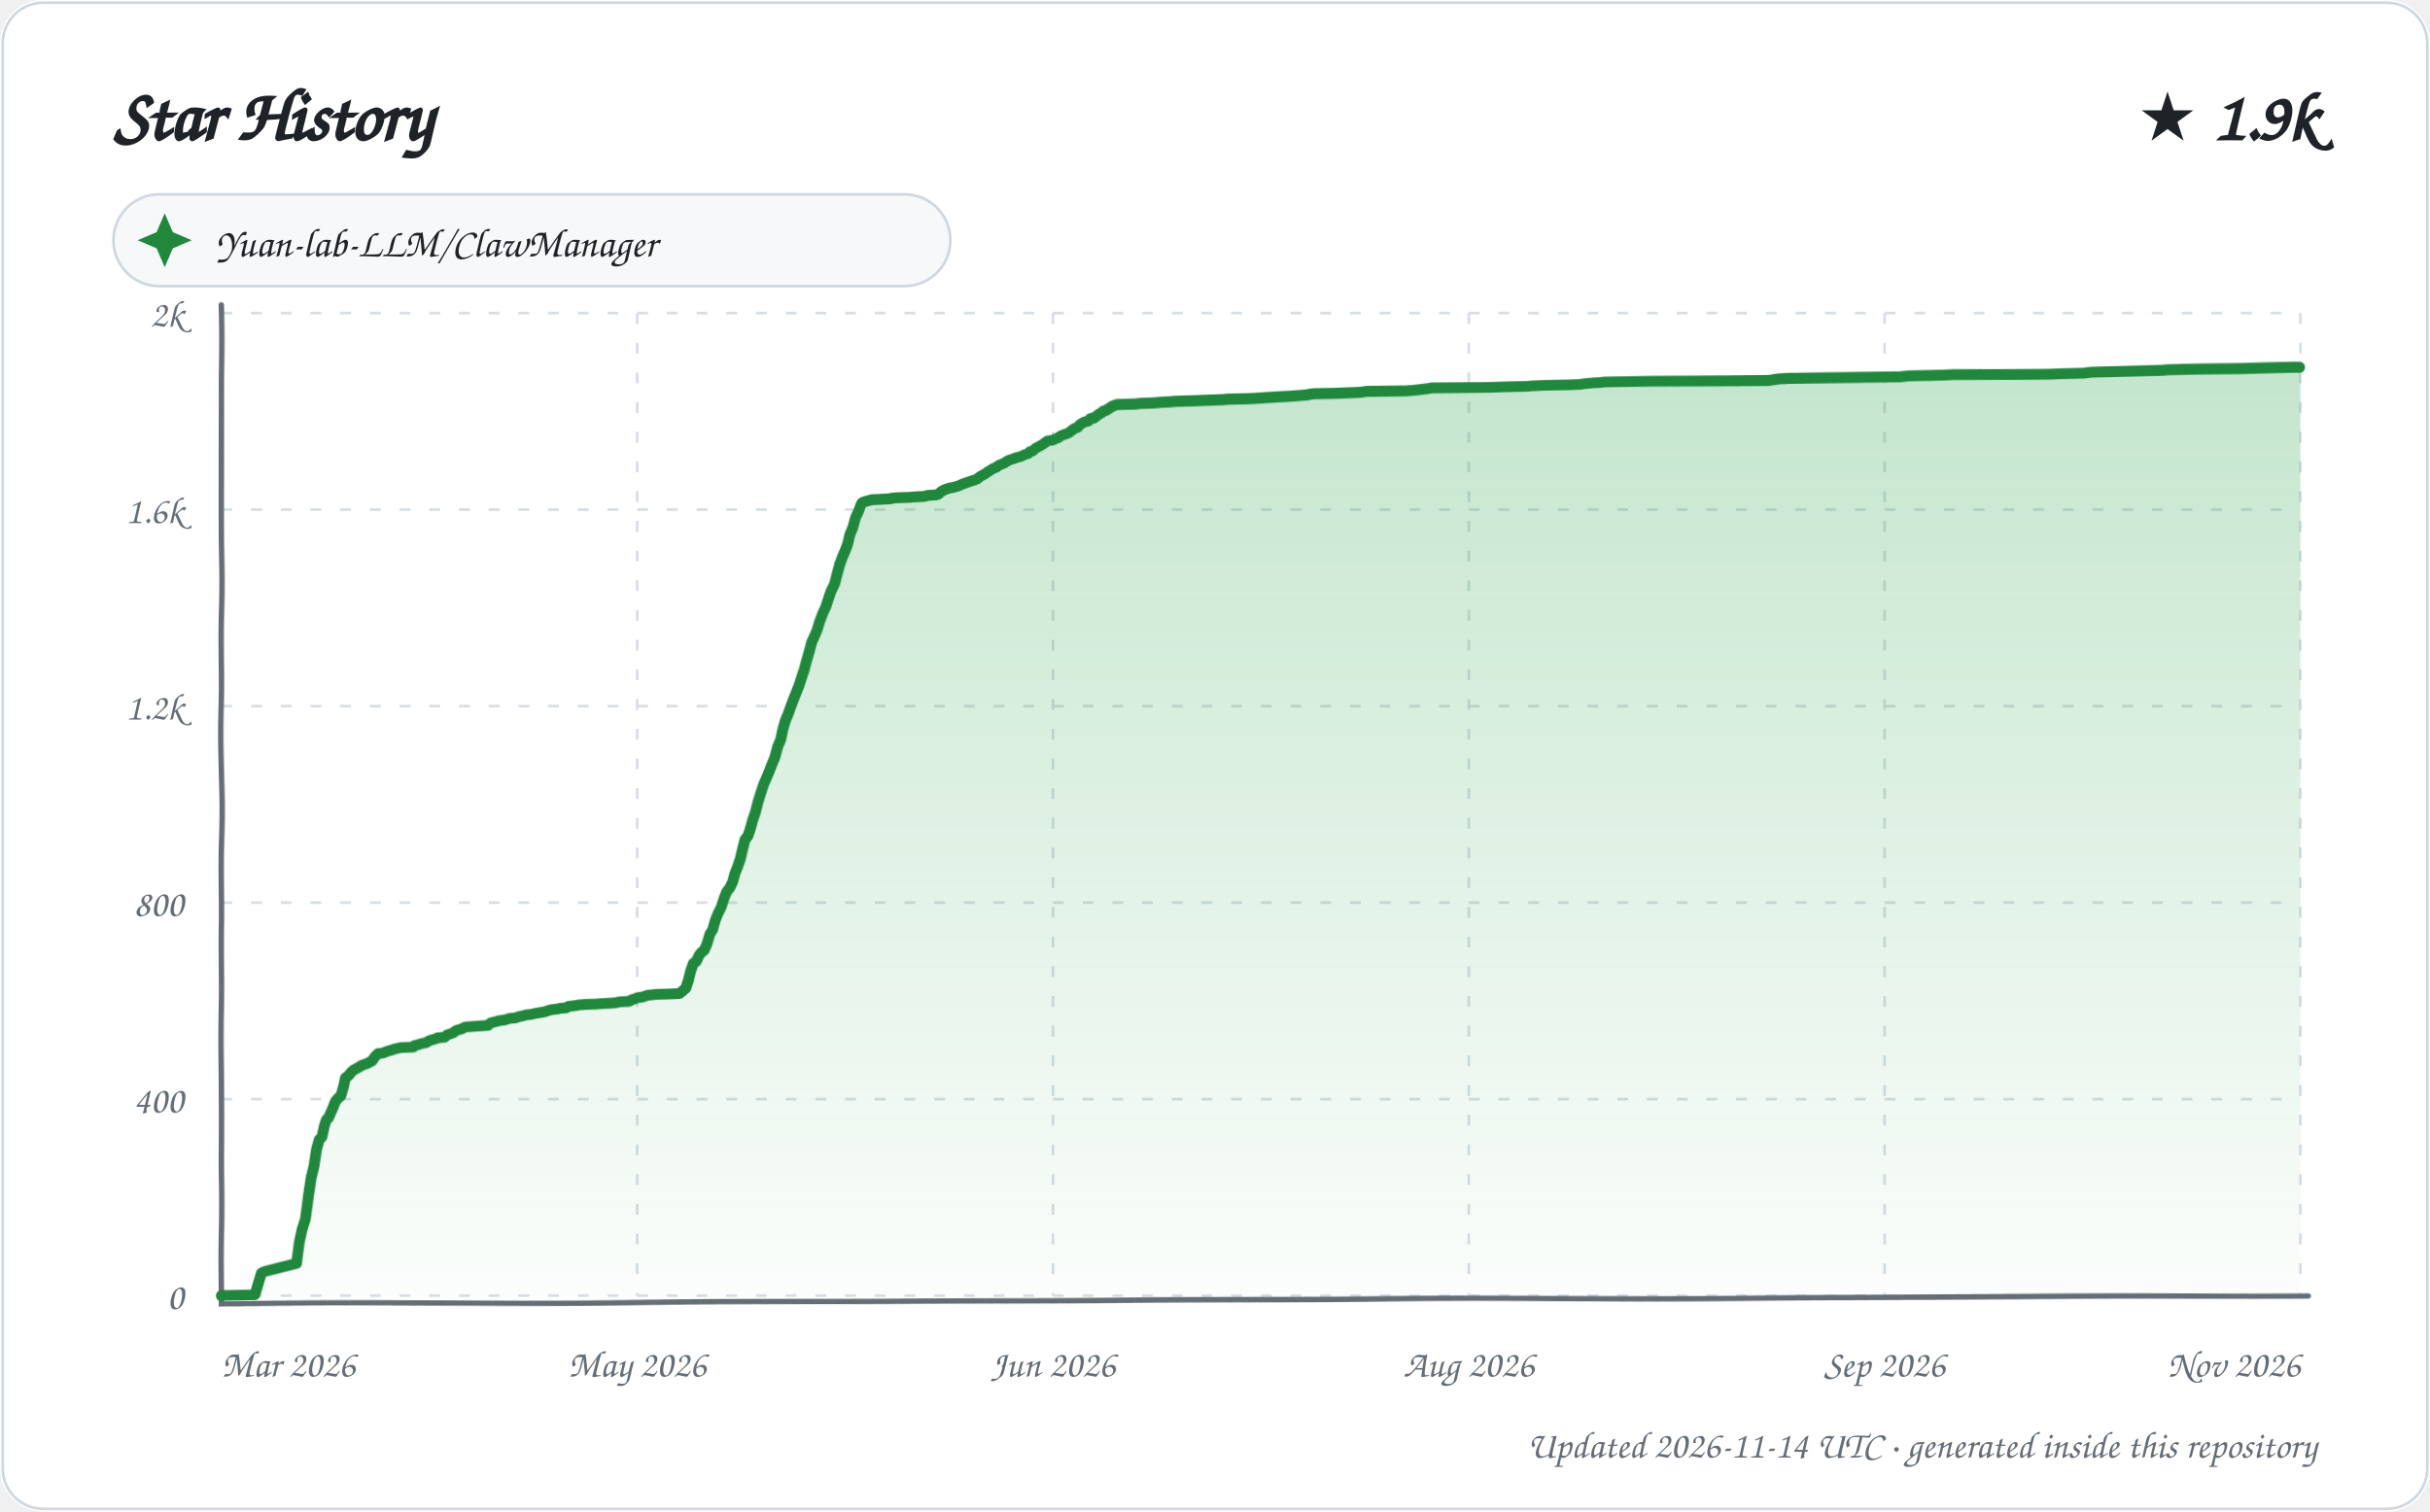
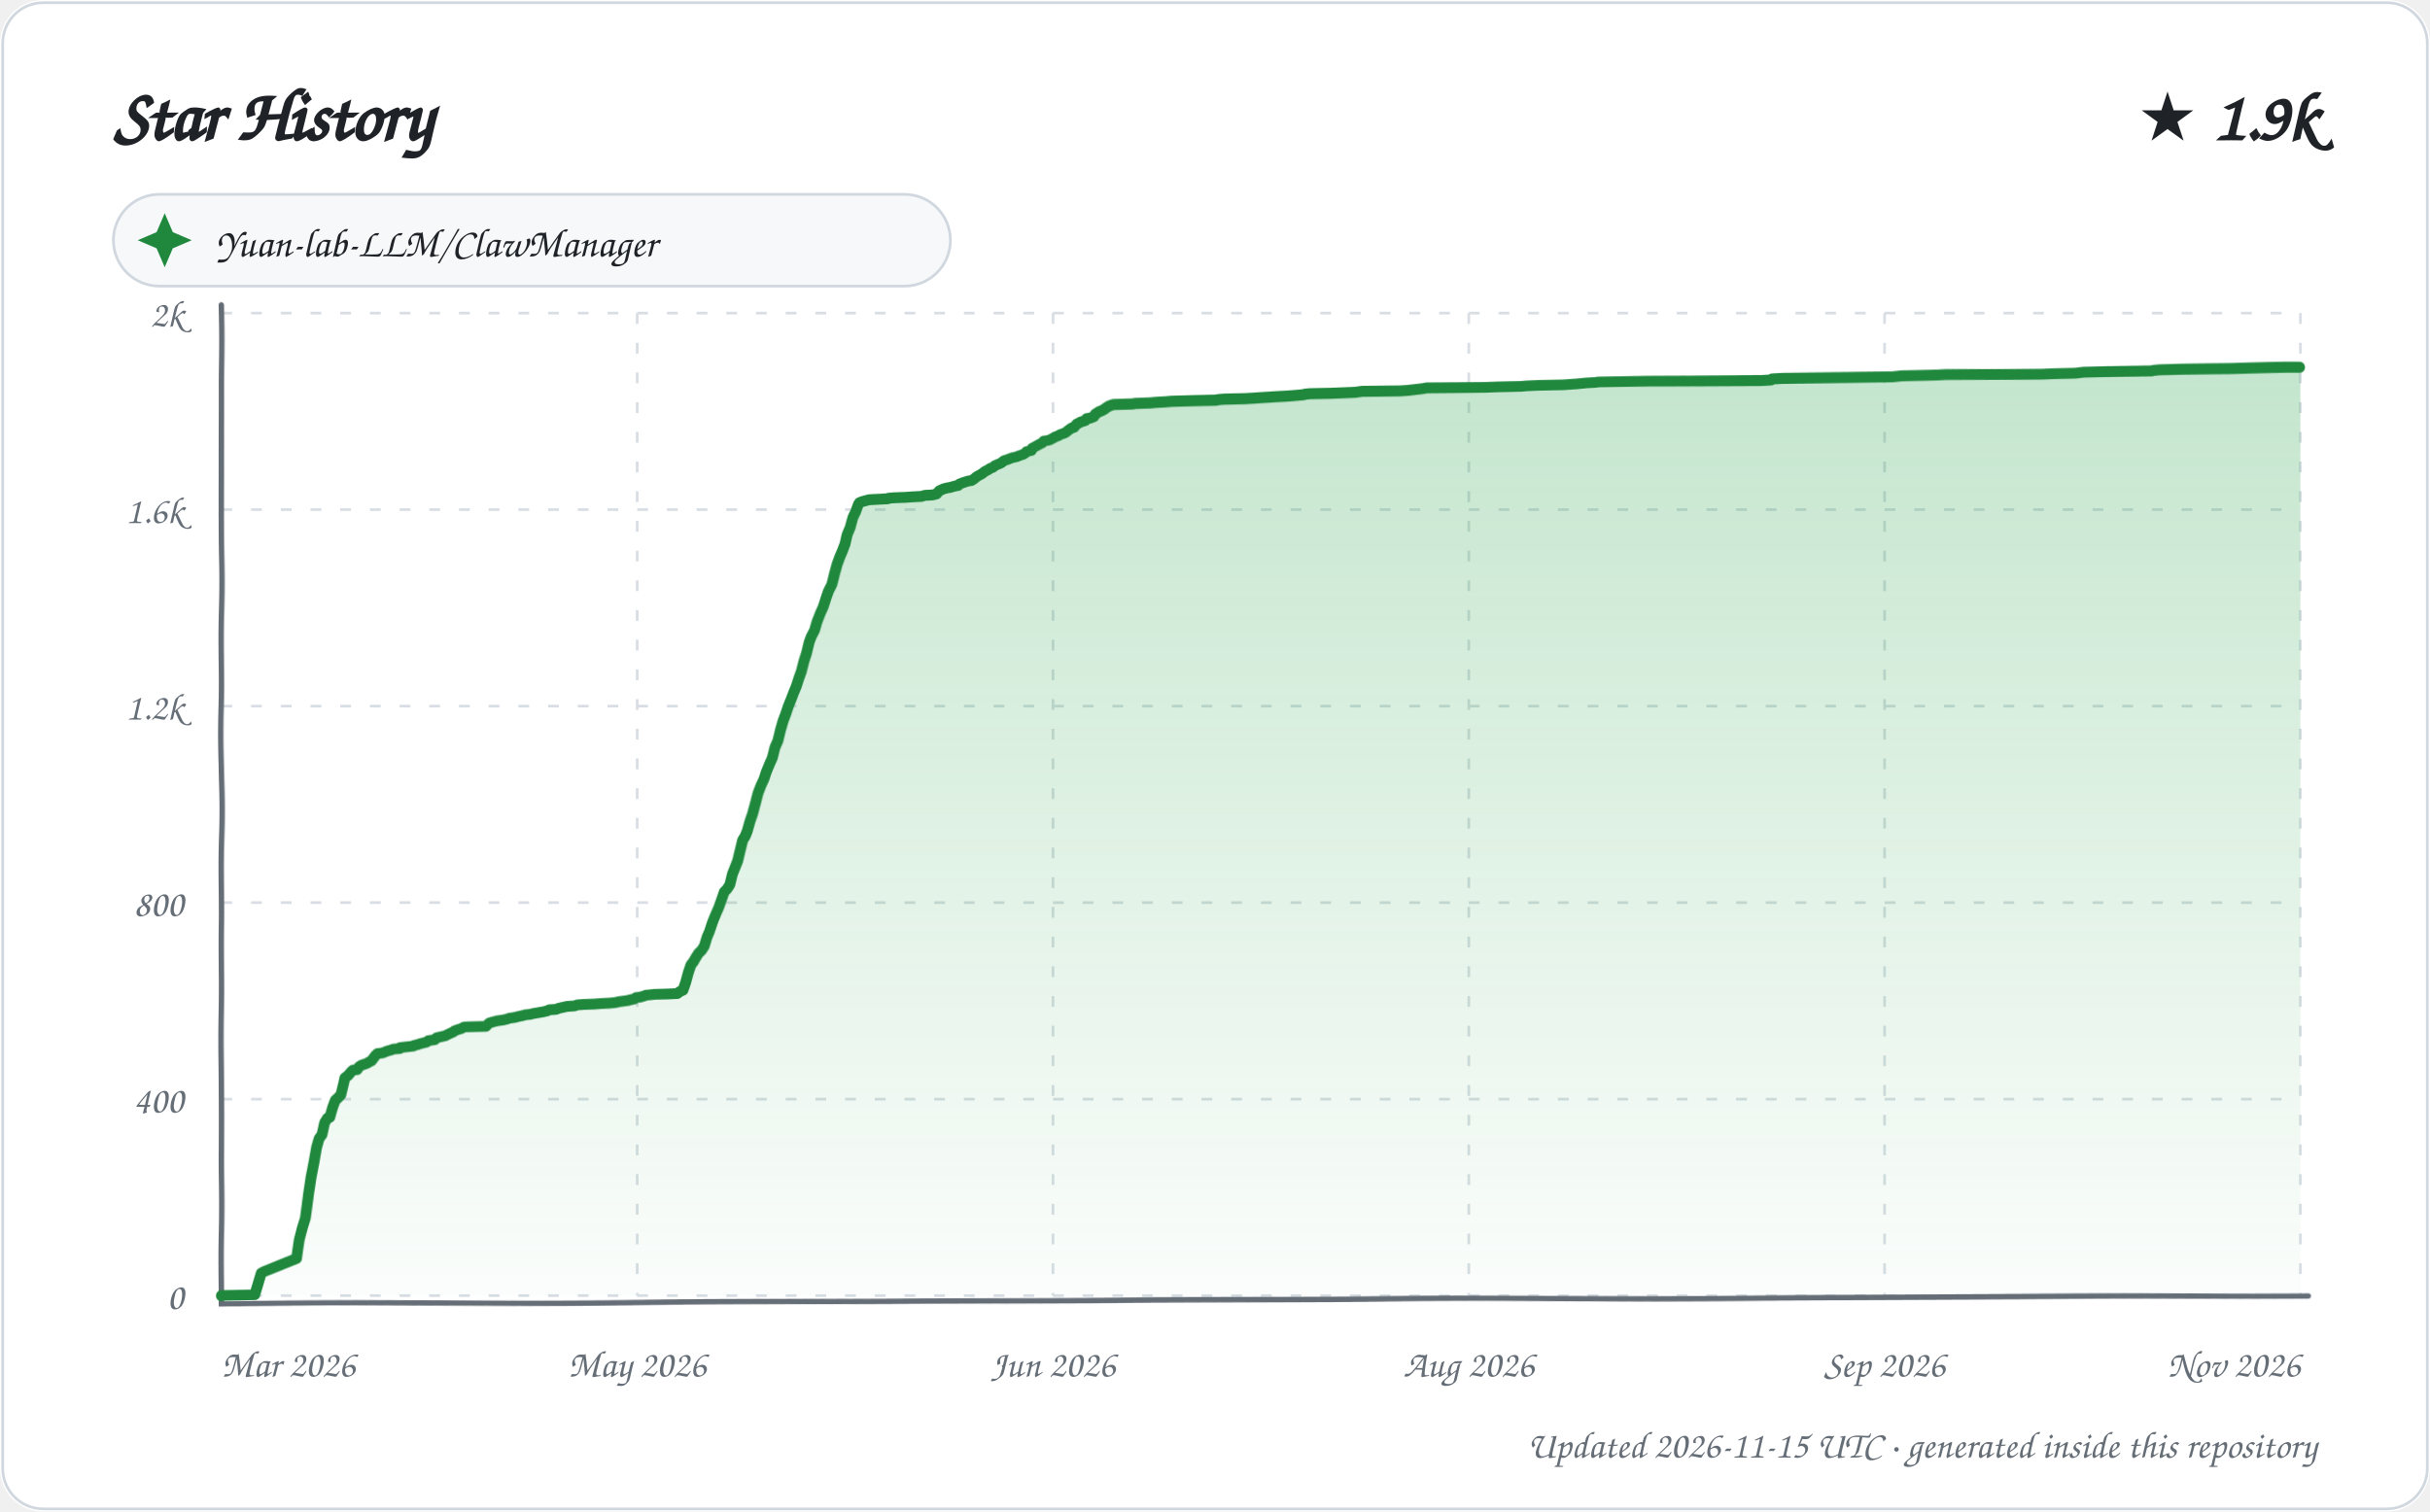
<svg xmlns="http://www.w3.org/2000/svg" width="900" height="560" viewBox="0 0 900 560" role="img" aria-labelledby="title description">
  <defs>
    <linearGradient id="area" x1="0" y1="0" x2="0" y2="1">
      <stop offset="0%" stop-color="#2da44e" stop-opacity="0.28" />
      <stop offset="100%" stop-color="#2da44e" stop-opacity="0.02" />
    </linearGradient>
    <filter id="sketch" x="-3%" y="-3%" width="106%" height="106%">
      <feTurbulence type="fractalNoise" baseFrequency="0.012 0.035" numOctaves="1" seed="23" result="noise" />
      <feDisplacementMap in="SourceGraphic" in2="noise" scale="1.35" xChannelSelector="R" yChannelSelector="G" />
    </filter>
    <style>
      text { font-family: "Comic Sans MS", "Segoe Print", "Bradley Hand", ui-rounded, cursive; fill: #1f2328; }
      .tick { font-size: 14px; fill: #656d76; }
      .empty { font-size: 21px; fill: #656d76; }
    </style>
  </defs>
  <rect width="900" height="560" rx="16" fill="#ffffff" />
  <rect x="1" y="1" width="898" height="558" rx="15" fill="none" stroke="#d0d7de" />
  <text x="42" y="52" font-size="27" font-weight="700">Star History</text>
  <text x="858" y="52" text-anchor="end" font-size="25" font-weight="700">★ 1.9k</text>
  <g transform="translate(42 72)">
    <rect width="310" height="34" rx="17" fill="#f6f8fa" stroke="#d0d7de" />
    <path d="M 19 7 L 22 14 L 29 17 L 22 20 L 19 27 L 16 20 L 9 17 L 16 14 Z" fill="#1f883d" />
    <text x="38" y="23" font-size="15">Yuan-lab-LLM/ClawManager</text>
  </g>
  <g>
    <path d="M 82 480.00 L 852 480.00" stroke="#d8dee4" stroke-width="1" stroke-dasharray="4 7" />
    <text x="68" y="485.00" text-anchor="end" class="tick">0</text>
    <path d="M 82 407.20 L 852 407.20" stroke="#d8dee4" stroke-width="1" stroke-dasharray="4 7" />
    <text x="68" y="412.20" text-anchor="end" class="tick">400</text>
    <path d="M 82 334.40 L 852 334.40" stroke="#d8dee4" stroke-width="1" stroke-dasharray="4 7" />
    <text x="68" y="339.40" text-anchor="end" class="tick">800</text>
    <path d="M 82 261.60 L 852 261.60" stroke="#d8dee4" stroke-width="1" stroke-dasharray="4 7" />
    <text x="68" y="266.60" text-anchor="end" class="tick">1.2k</text>
    <path d="M 82 188.80 L 852 188.80" stroke="#d8dee4" stroke-width="1" stroke-dasharray="4 7" />
    <text x="68" y="193.80" text-anchor="end" class="tick">1.6k</text>
    <path d="M 82 116.00 L 852 116.00" stroke="#d8dee4" stroke-width="1" stroke-dasharray="4 7" />
    <text x="68" y="121.00" text-anchor="end" class="tick">2k</text>
    <path d="M 82.00 116 L 82.00 480" stroke="#d8dee4" stroke-width="1" stroke-dasharray="4 7" />
    <text x="82.00" y="510" text-anchor="start" class="tick">Mar 2026</text>
    <path d="M 236.00 116 L 236.00 480" stroke="#d8dee4" stroke-width="1" stroke-dasharray="4 7" />
    <text x="236.00" y="510" text-anchor="middle" class="tick">May 2026</text>
    <path d="M 390.00 116 L 390.00 480" stroke="#d8dee4" stroke-width="1" stroke-dasharray="4 7" />
    <text x="390.00" y="510" text-anchor="middle" class="tick">Jun 2026</text>
    <path d="M 544.00 116 L 544.00 480" stroke="#d8dee4" stroke-width="1" stroke-dasharray="4 7" />
    <text x="544.00" y="510" text-anchor="middle" class="tick">Aug 2026</text>
    <path d="M 698.00 116 L 698.00 480" stroke="#d8dee4" stroke-width="1" stroke-dasharray="4 7" />
    <text x="698.00" y="510" text-anchor="middle" class="tick">Sep 2026</text>
    <path d="M 852.00 116 L 852.00 480" stroke="#d8dee4" stroke-width="1" stroke-dasharray="4 7" />
    <text x="852.00" y="510" text-anchor="end" class="tick">Nov 2026</text>
    <path d="M 82 113 L 82 483 L 855 480" fill="none" stroke="#656d76" stroke-width="2" stroke-linecap="round" filter="url(#sketch)" />
-     <path d="M 82.00 480.00 L 82.00 479.82 L 94.35 479.64 L 96.88 471.45 L 97.92 470.90 L 110.00 467.81 L 110.98 459.98 L 111.94 455.25 L 113.00 451.79 L 113.98 443.05 L 114.93 436.50 L 115.99 432.13 L 116.99 425.58 L 117.97 422.12 L 118.95 421.21 L 119.93 416.85 L 120.64 414.84 L 121.43 414.12 L 122.96 410.66 L 123.97 408.11 L 124.91 407.02 L 125.96 406.11 L 127.00 402.47 L 127.61 399.56 L 128.78 398.65 L 129.84 397.37 L 130.67 396.64 L 132.97 395.37 L 133.84 394.82 L 135.93 394.10 L 136.87 393.55 L 137.60 393.19 L 138.75 391.55 L 139.95 390.46 L 141.75 390.27 L 142.61 389.91 L 143.58 389.55 L 144.94 389.18 L 145.85 388.82 L 148.37 388.27 L 152.93 388.09 L 153.43 387.54 L 154.88 387.18 L 155.98 386.82 L 157.80 386.45 L 158.93 385.72 L 161.98 384.81 L 162.03 384.63 L 164.58 384.45 L 165.65 383.54 L 166.27 383.36 L 167.80 382.81 L 168.65 382.08 L 169.61 381.72 L 170.95 381.36 L 171.91 380.81 L 172.39 380.63 L 180.72 380.08 L 181.65 379.17 L 183.95 378.63 L 184.38 378.44 L 187.00 378.08 L 187.56 377.90 L 188.78 377.53 L 190.99 377.35 L 191.81 376.99 L 193.62 376.62 L 194.88 376.26 L 196.75 376.08 L 198.34 375.71 L 199.56 375.53 L 200.56 375.35 L 201.68 375.17 L 203.84 374.44 L 206.83 374.08 L 207.36 373.89 L 209.68 373.71 L 210.54 373.17 L 213.59 372.80 L 214.33 372.62 L 216.49 372.44 L 220.78 372.26 L 223.05 372.07 L 226.16 371.89 L 228.00 371.71 L 229.71 371.35 L 232.96 371.16 L 233.96 370.62 L 235.90 369.89 L 236.32 369.71 L 237.80 369.53 L 239.93 368.80 L 241.61 368.62 L 243.14 368.43 L 248.32 368.25 L 251.58 368.07 L 252.50 367.34 L 253.99 366.07 L 254.95 363.16 L 255.84 359.70 L 256.88 356.79 L 257.97 356.06 L 258.99 353.87 L 259.84 352.78 L 260.98 351.87 L 261.93 349.69 L 263.00 346.05 L 263.94 344.59 L 264.95 340.95 L 265.84 338.59 L 266.91 336.40 L 267.96 332.94 L 268.88 330.58 L 269.94 329.30 L 270.97 327.12 L 271.89 323.84 L 272.97 321.11 L 273.99 318.20 L 274.96 314.38 L 275.86 311.10 L 276.99 309.65 L 277.92 307.10 L 278.94 303.64 L 279.92 300.91 L 280.95 296.91 L 281.96 293.45 L 282.92 290.36 L 283.96 287.81 L 284.98 285.26 L 285.93 282.71 L 286.85 280.53 L 287.91 276.52 L 289.00 273.98 L 289.94 269.79 L 290.92 266.70 L 291.82 264.69 L 292.96 261.60 L 293.94 259.05 L 294.97 256.50 L 295.94 254.14 L 296.86 251.41 L 297.99 248.31 L 298.99 244.86 L 300.00 241.58 L 300.92 238.12 L 301.99 235.76 L 302.94 233.39 L 303.75 230.48 L 304.97 227.02 L 305.93 224.84 L 306.95 221.38 L 307.72 219.01 L 308.99 216.28 L 310.00 212.28 L 310.93 209.00 L 311.91 206.45 L 312.98 204.09 L 313.98 201.54 L 314.82 198.08 L 315.96 195.35 L 316.94 191.71 L 317.98 189.53 L 318.88 186.98 L 319.31 186.25 L 320.19 185.89 L 322.95 185.16 L 329.91 184.80 L 330.13 184.61 L 332.10 184.43 L 336.69 184.25 L 339.04 184.07 L 342.51 183.89 L 343.67 183.52 L 346.75 183.34 L 347.47 183.16 L 348.78 182.07 L 349.41 181.70 L 350.58 181.16 L 351.92 180.79 L 353.06 180.61 L 354.99 180.06 L 356.57 179.34 L 357.73 178.97 L 358.64 178.61 L 359.77 178.24 L 361.90 177.52 L 362.98 176.61 L 364.93 175.51 L 365.89 174.79 L 366.50 174.42 L 367.94 173.51 L 368.96 173.15 L 369.81 172.42 L 370.70 172.06 L 371.97 171.51 L 373.00 170.78 L 373.80 170.42 L 374.21 170.24 L 375.94 169.69 L 376.10 169.51 L 377.71 169.14 L 378.61 168.78 L 379.27 168.42 L 380.86 167.87 L 381.49 167.14 L 382.39 166.96 L 383.56 165.87 L 384.57 165.32 L 385.56 164.78 L 386.16 164.41 L 387.84 163.14 L 389.97 162.77 L 390.60 162.41 L 391.96 161.86 L 392.52 161.32 L 393.73 160.77 L 394.91 160.41 L 395.72 160.04 L 396.85 159.13 L 397.83 158.41 L 398.94 158.04 L 399.85 156.95 L 400.81 156.40 L 401.37 156.04 L 402.92 155.68 L 403.67 154.77 L 404.96 154.58 L 406.90 153.13 L 407.94 152.58 L 408.51 152.04 L 409.37 151.85 L 410.87 150.94 L 411.62 150.40 L 412.52 150.03 L 413.73 149.67 L 420.84 149.49 L 421.91 149.31 L 427.70 149.12 L 429.60 148.94 L 433.27 148.76 L 435.46 148.58 L 442.59 148.40 L 452.91 148.03 L 455.12 147.85 L 463.06 147.67 L 466.19 147.49 L 468.95 147.30 L 474.73 146.94 L 478.08 146.76 L 480.52 146.58 L 484.70 146.21 L 485.04 146.03 L 486.84 145.85 L 494.85 145.67 L 503.66 145.30 L 506.27 144.94 L 520.48 144.76 L 523.21 144.57 L 524.80 144.39 L 527.89 144.03 L 529.27 143.85 L 530.06 143.66 L 552.01 143.48 L 556.84 143.30 L 565.43 143.12 L 567.42 142.94 L 571.88 142.75 L 580.95 142.57 L 585.55 142.39 L 586.11 142.21 L 587.97 142.03 L 589.83 141.84 L 593.12 141.66 L 594.15 141.48 L 603.68 141.30 L 613.17 141.12 L 655.01 140.93 L 658.73 140.39 L 662.23 140.21 L 686.42 140.02 L 703.72 139.84 L 707.12 139.48 L 714.46 139.30 L 720.78 139.11 L 723.41 138.93 L 741.36 138.75 L 759.22 138.57 L 763.36 138.39 L 771.67 138.20 L 774.76 137.84 L 783.37 137.66 L 800.78 137.29 L 802.92 137.11 L 811.36 136.93 L 829.60 136.75 L 835.36 136.57 L 842.15 136.38 L 849.98 136.20 L 852.00 136.20 L 852.00 480.00 L 82.00 480.00 Z" fill="url(#area)" />
-     <path d="M 82.00 480.00 L 82.00 479.82 L 94.35 479.64 L 96.88 471.45 L 97.92 470.90 L 110.00 467.81 L 110.98 459.98 L 111.94 455.25 L 113.00 451.79 L 113.98 443.05 L 114.93 436.50 L 115.99 432.13 L 116.99 425.58 L 117.97 422.12 L 118.95 421.21 L 119.93 416.85 L 120.64 414.84 L 121.43 414.12 L 122.96 410.66 L 123.97 408.11 L 124.91 407.02 L 125.96 406.11 L 127.00 402.47 L 127.61 399.56 L 128.78 398.65 L 129.84 397.37 L 130.67 396.64 L 132.97 395.37 L 133.84 394.82 L 135.93 394.10 L 136.87 393.55 L 137.60 393.19 L 138.75 391.55 L 139.95 390.46 L 141.75 390.27 L 142.61 389.91 L 143.58 389.55 L 144.94 389.18 L 145.85 388.82 L 148.37 388.27 L 152.93 388.09 L 153.43 387.54 L 154.88 387.18 L 155.98 386.82 L 157.80 386.45 L 158.93 385.72 L 161.98 384.81 L 162.03 384.63 L 164.58 384.45 L 165.65 383.54 L 166.27 383.36 L 167.80 382.81 L 168.65 382.08 L 169.61 381.72 L 170.95 381.36 L 171.91 380.81 L 172.39 380.63 L 180.72 380.08 L 181.65 379.17 L 183.95 378.63 L 184.38 378.44 L 187.00 378.08 L 187.56 377.90 L 188.78 377.53 L 190.99 377.35 L 191.81 376.99 L 193.62 376.62 L 194.88 376.26 L 196.75 376.08 L 198.34 375.71 L 199.56 375.53 L 200.56 375.35 L 201.68 375.17 L 203.84 374.44 L 206.83 374.08 L 207.36 373.89 L 209.68 373.71 L 210.54 373.17 L 213.59 372.80 L 214.33 372.62 L 216.49 372.44 L 220.78 372.26 L 223.05 372.07 L 226.16 371.89 L 228.00 371.71 L 229.71 371.35 L 232.96 371.16 L 233.96 370.62 L 235.90 369.89 L 236.32 369.71 L 237.80 369.53 L 239.93 368.80 L 241.61 368.62 L 243.14 368.43 L 248.32 368.25 L 251.58 368.07 L 252.50 367.34 L 253.99 366.07 L 254.95 363.16 L 255.84 359.70 L 256.88 356.79 L 257.97 356.06 L 258.99 353.87 L 259.84 352.78 L 260.98 351.87 L 261.93 349.69 L 263.00 346.05 L 263.94 344.59 L 264.95 340.95 L 265.84 338.59 L 266.91 336.40 L 267.96 332.94 L 268.88 330.58 L 269.94 329.30 L 270.97 327.12 L 271.89 323.84 L 272.97 321.11 L 273.99 318.20 L 274.96 314.38 L 275.86 311.10 L 276.99 309.65 L 277.92 307.10 L 278.94 303.64 L 279.92 300.91 L 280.95 296.91 L 281.96 293.45 L 282.92 290.36 L 283.96 287.81 L 284.98 285.26 L 285.93 282.71 L 286.85 280.53 L 287.91 276.52 L 289.00 273.98 L 289.94 269.79 L 290.92 266.70 L 291.82 264.69 L 292.96 261.60 L 293.94 259.05 L 294.97 256.50 L 295.94 254.14 L 296.86 251.41 L 297.99 248.31 L 298.99 244.86 L 300.00 241.58 L 300.92 238.12 L 301.99 235.76 L 302.94 233.39 L 303.75 230.48 L 304.97 227.02 L 305.93 224.84 L 306.95 221.38 L 307.72 219.01 L 308.99 216.28 L 310.00 212.28 L 310.93 209.00 L 311.91 206.45 L 312.98 204.09 L 313.98 201.54 L 314.82 198.08 L 315.96 195.35 L 316.94 191.71 L 317.98 189.53 L 318.88 186.98 L 319.31 186.25 L 320.19 185.89 L 322.95 185.16 L 329.91 184.80 L 330.13 184.61 L 332.10 184.43 L 336.69 184.25 L 339.04 184.07 L 342.51 183.89 L 343.67 183.52 L 346.75 183.34 L 347.47 183.16 L 348.78 182.07 L 349.41 181.70 L 350.58 181.16 L 351.92 180.79 L 353.06 180.61 L 354.99 180.06 L 356.57 179.34 L 357.73 178.97 L 358.64 178.61 L 359.77 178.24 L 361.90 177.52 L 362.98 176.61 L 364.93 175.51 L 365.89 174.79 L 366.50 174.42 L 367.94 173.51 L 368.96 173.15 L 369.81 172.42 L 370.70 172.06 L 371.97 171.51 L 373.00 170.78 L 373.80 170.42 L 374.21 170.24 L 375.94 169.69 L 376.10 169.51 L 377.71 169.14 L 378.61 168.78 L 379.27 168.42 L 380.86 167.87 L 381.49 167.14 L 382.39 166.96 L 383.56 165.87 L 384.57 165.32 L 385.56 164.78 L 386.16 164.41 L 387.84 163.14 L 389.97 162.77 L 390.60 162.41 L 391.96 161.86 L 392.52 161.32 L 393.73 160.77 L 394.91 160.41 L 395.72 160.04 L 396.85 159.13 L 397.83 158.41 L 398.94 158.04 L 399.85 156.95 L 400.81 156.40 L 401.37 156.04 L 402.92 155.68 L 403.67 154.77 L 404.96 154.58 L 406.90 153.13 L 407.94 152.58 L 408.51 152.04 L 409.37 151.85 L 410.87 150.94 L 411.62 150.40 L 412.52 150.03 L 413.73 149.67 L 420.84 149.49 L 421.91 149.31 L 427.70 149.12 L 429.60 148.94 L 433.27 148.76 L 435.46 148.58 L 442.59 148.40 L 452.91 148.03 L 455.12 147.85 L 463.06 147.67 L 466.19 147.49 L 468.95 147.30 L 474.73 146.94 L 478.08 146.76 L 480.52 146.58 L 484.70 146.21 L 485.04 146.03 L 486.84 145.85 L 494.85 145.67 L 503.66 145.30 L 506.27 144.94 L 520.48 144.76 L 523.21 144.57 L 524.80 144.39 L 527.89 144.03 L 529.27 143.85 L 530.06 143.66 L 552.01 143.48 L 556.84 143.30 L 565.43 143.12 L 567.42 142.94 L 571.88 142.75 L 580.95 142.57 L 585.55 142.39 L 586.11 142.21 L 587.97 142.03 L 589.83 141.84 L 593.12 141.66 L 594.15 141.48 L 603.68 141.30 L 613.17 141.12 L 655.01 140.93 L 658.73 140.39 L 662.23 140.21 L 686.42 140.02 L 703.72 139.84 L 707.12 139.48 L 714.46 139.30 L 720.78 139.11 L 723.41 138.93 L 741.36 138.75 L 759.22 138.57 L 763.36 138.39 L 771.67 138.20 L 774.76 137.84 L 783.37 137.66 L 800.78 137.29 L 802.92 137.11 L 811.36 136.93 L 829.60 136.75 L 835.36 136.57 L 842.15 136.38 L 849.98 136.20 L 852.00 136.20" fill="none" stroke="#1f883d" stroke-width="4" stroke-linecap="round" stroke-linejoin="round" filter="url(#sketch)" />
+     <path d="M 82.00 480.00 L 82.00 479.82 L 94.30 479.64 L 96.82 471.45 L 97.85 470.90 L 109.99 465.99 L 110.95 459.07 L 111.97 454.88 L 112.99 451.43 L 114.00 442.51 L 114.90 436.32 L 115.99 430.68 L 116.98 425.04 L 117.92 421.76 L 118.99 420.30 L 119.97 415.94 L 120.99 414.30 L 121.89 413.93 L 122.95 410.29 L 123.91 407.75 L 124.73 407.02 L 125.97 405.74 L 126.97 401.56 L 127.41 399.56 L 128.58 398.65 L 129.84 397.19 L 130.46 396.64 L 131.98 396.46 L 132.76 395.37 L 133.62 394.82 L 135.70 394.10 L 136.92 393.37 L 137.36 393.19 L 138.92 391.18 L 139.71 390.46 L 141.49 390.27 L 142.84 389.73 L 143.31 389.55 L 144.68 389.18 L 145.58 388.82 L 147.95 388.64 L 148.09 388.27 L 152.95 387.73 L 153.12 387.54 L 154.57 387.18 L 155.66 386.82 L 157.88 386.27 L 158.61 385.72 L 160.98 385.36 L 161.69 384.63 L 164.91 383.90 L 165.91 383.36 L 167.90 382.45 L 168.28 382.08 L 169.23 381.72 L 170.96 381.17 L 171.53 380.81 L 172.01 380.63 L 179.92 380.45 L 180.99 379.35 L 181.23 379.17 L 183.95 378.44 L 186.55 378.08 L 188.00 377.72 L 188.33 377.53 L 190.77 377.17 L 191.35 376.99 L 193.95 376.44 L 194.40 376.26 L 196.26 376.08 L 197.84 375.71 L 199.06 375.53 L 200.06 375.35 L 201.17 375.17 L 202.72 374.80 L 203.33 374.44 L 205.96 374.26 L 206.83 373.89 L 210.00 373.17 L 212.81 372.98 L 213.77 372.62 L 215.92 372.44 L 220.19 372.26 L 222.45 372.07 L 225.55 371.89 L 227.38 371.71 L 228.54 371.53 L 229.08 371.35 L 232.79 370.80 L 233.31 370.62 L 234.92 370.25 L 235.66 369.71 L 237.13 369.53 L 238.92 368.98 L 239.26 368.80 L 240.93 368.62 L 242.45 368.43 L 247.61 368.25 L 250.86 368.07 L 251.78 367.34 L 252.94 366.80 L 253.97 363.88 L 254.99 360.24 L 256.00 357.33 L 256.87 356.24 L 257.95 354.42 L 258.89 352.96 L 259.90 352.05 L 260.97 350.42 L 261.96 347.14 L 262.81 345.14 L 263.99 341.50 L 264.99 338.95 L 265.98 336.58 L 266.90 333.85 L 267.91 330.76 L 268.97 329.67 L 269.99 328.03 L 270.96 324.03 L 271.99 321.48 L 272.96 319.11 L 273.99 315.11 L 275.00 311.29 L 275.95 309.83 L 276.80 307.83 L 277.96 304.01 L 278.89 301.46 L 279.98 297.45 L 280.91 293.63 L 281.96 290.72 L 283.00 288.35 L 283.78 285.81 L 284.94 282.89 L 285.98 280.53 L 286.92 276.71 L 287.99 274.34 L 288.99 270.34 L 289.99 267.06 L 290.93 264.69 L 291.94 261.78 L 292.99 259.23 L 293.89 256.87 L 294.96 254.32 L 295.95 251.41 L 296.94 248.86 L 298.00 245.04 L 299.00 242.13 L 299.99 238.12 L 300.79 235.94 L 301.98 233.57 L 302.81 230.48 L 303.99 227.20 L 304.98 224.84 L 305.99 221.38 L 306.77 219.01 L 308.00 216.46 L 308.97 212.46 L 309.96 209.00 L 310.94 206.45 L 311.99 204.09 L 313.00 201.54 L 313.83 198.08 L 314.97 195.35 L 315.94 191.71 L 316.98 189.53 L 317.87 186.98 L 318.30 186.25 L 319.18 185.89 L 321.92 185.16 L 328.86 184.80 L 329.08 184.61 L 331.04 184.43 L 335.61 184.25 L 337.95 184.07 L 341.41 183.89 L 342.56 183.52 L 345.63 183.34 L 346.97 182.98 L 347.91 181.88 L 348.28 181.70 L 349.44 181.16 L 350.78 180.79 L 351.91 180.61 L 353.84 180.06 L 354.97 179.88 L 355.40 179.34 L 356.85 178.79 L 357.47 178.61 L 358.59 178.24 L 359.85 178.06 L 360.71 177.52 L 361.79 176.61 L 363.73 175.51 L 364.87 174.60 L 365.98 174.06 L 366.73 173.51 L 367.74 173.15 L 368.59 172.42 L 369.47 172.06 L 370.74 171.51 L 371.86 170.60 L 372.97 170.24 L 374.86 169.51 L 376.46 169.14 L 377.85 168.60 L 378.95 168.23 L 379.99 167.51 L 380.22 167.14 L 381.94 166.78 L 382.28 165.87 L 383.29 165.32 L 384.87 164.41 L 385.93 163.87 L 386.54 163.14 L 387.87 162.96 L 388.66 162.77 L 389.29 162.41 L 390.93 161.50 L 391.93 161.14 L 392.41 160.77 L 393.91 160.23 L 394.39 160.04 L 395.75 158.95 L 396.78 158.22 L 397.59 158.04 L 398.65 156.77 L 399.75 156.22 L 400.01 156.04 L 401.81 155.49 L 402.30 154.77 L 403.59 154.58 L 404.99 154.04 L 405.52 153.13 L 406.97 152.22 L 407.98 151.85 L 408.97 151.31 L 409.69 150.76 L 410.63 150.22 L 411.68 149.85 L 412.32 149.67 L 419.40 149.49 L 420.47 149.31 L 426.23 149.12 L 428.13 148.94 L 431.78 148.76 L 433.96 148.58 L 441.06 148.40 L 450.55 148.21 L 451.34 148.03 L 453.53 147.85 L 461.44 147.67 L 464.56 147.49 L 467.30 147.30 L 473.07 146.94 L 476.40 146.76 L 478.83 146.58 L 482.99 146.21 L 483.33 146.03 L 485.12 145.85 L 493.10 145.67 L 501.87 145.30 L 504.47 144.94 L 518.62 144.76 L 521.33 144.57 L 522.92 144.39 L 526.00 144.03 L 527.37 143.85 L 528.16 143.66 L 550.02 143.48 L 554.82 143.30 L 563.38 143.12 L 565.36 142.94 L 569.80 142.75 L 578.83 142.57 L 583.97 142.21 L 585.82 142.03 L 587.67 141.84 L 590.95 141.66 L 591.98 141.48 L 601.46 141.30 L 610.91 141.12 L 652.58 140.93 L 655.93 140.75 L 656.28 140.39 L 659.77 140.21 L 683.86 140.02 L 701.08 139.84 L 704.46 139.48 L 711.78 139.30 L 718.07 139.11 L 720.69 138.93 L 738.56 138.75 L 756.35 138.57 L 760.47 138.39 L 768.74 138.20 L 771.81 137.84 L 780.39 137.66 L 796.99 137.48 L 797.72 137.29 L 799.86 137.11 L 808.27 136.93 L 826.43 136.75 L 832.16 136.57 L 838.93 136.38 L 846.72 136.20 L 852.00 136.20 L 852.00 480.00 L 82.00 480.00 Z" fill="url(#area)" />
+     <path d="M 82.00 480.00 L 82.00 479.82 L 94.30 479.64 L 96.82 471.45 L 97.85 470.90 L 109.99 465.99 L 110.95 459.07 L 111.97 454.88 L 112.99 451.43 L 114.00 442.51 L 114.90 436.32 L 115.99 430.68 L 116.98 425.04 L 117.92 421.76 L 118.99 420.30 L 119.97 415.94 L 120.99 414.30 L 121.89 413.93 L 122.95 410.29 L 123.91 407.75 L 124.73 407.02 L 125.97 405.74 L 126.97 401.56 L 127.41 399.56 L 128.58 398.65 L 129.84 397.19 L 130.46 396.64 L 131.98 396.46 L 132.76 395.37 L 133.62 394.82 L 135.70 394.10 L 136.92 393.37 L 137.36 393.19 L 138.92 391.18 L 139.71 390.46 L 141.49 390.27 L 142.84 389.73 L 143.31 389.55 L 144.68 389.18 L 145.58 388.82 L 147.95 388.64 L 148.09 388.27 L 152.95 387.73 L 153.12 387.54 L 154.57 387.18 L 155.66 386.82 L 157.88 386.27 L 158.61 385.72 L 160.98 385.36 L 161.69 384.63 L 164.91 383.90 L 165.91 383.36 L 167.90 382.45 L 168.28 382.08 L 169.23 381.72 L 170.96 381.17 L 171.53 380.81 L 172.01 380.63 L 179.92 380.45 L 180.99 379.35 L 181.23 379.17 L 183.95 378.44 L 186.55 378.08 L 188.00 377.72 L 188.33 377.53 L 190.77 377.17 L 191.35 376.99 L 193.95 376.44 L 194.40 376.26 L 196.26 376.08 L 197.84 375.71 L 199.06 375.53 L 200.06 375.35 L 201.17 375.17 L 202.72 374.80 L 203.33 374.44 L 205.96 374.26 L 206.83 373.89 L 210.00 373.17 L 212.81 372.98 L 213.77 372.62 L 215.92 372.44 L 220.19 372.26 L 222.45 372.07 L 225.55 371.89 L 227.38 371.71 L 228.54 371.53 L 229.08 371.35 L 232.79 370.80 L 233.31 370.62 L 234.92 370.25 L 235.66 369.71 L 237.13 369.53 L 238.92 368.98 L 239.26 368.80 L 240.93 368.62 L 242.45 368.43 L 247.61 368.25 L 250.86 368.07 L 251.78 367.34 L 252.94 366.80 L 253.97 363.88 L 254.99 360.24 L 256.00 357.33 L 256.87 356.24 L 257.95 354.42 L 258.89 352.96 L 259.90 352.05 L 260.97 350.42 L 261.96 347.14 L 262.81 345.14 L 263.99 341.50 L 264.99 338.95 L 265.98 336.58 L 266.90 333.85 L 267.91 330.76 L 268.97 329.67 L 269.99 328.03 L 270.96 324.03 L 271.99 321.48 L 272.96 319.11 L 273.99 315.11 L 275.00 311.29 L 275.95 309.83 L 276.80 307.83 L 277.96 304.01 L 278.89 301.46 L 279.98 297.45 L 280.91 293.63 L 281.96 290.72 L 283.00 288.35 L 283.78 285.81 L 284.94 282.89 L 285.98 280.53 L 286.92 276.71 L 287.99 274.34 L 288.99 270.34 L 289.99 267.06 L 290.93 264.69 L 291.94 261.78 L 292.99 259.23 L 293.89 256.87 L 294.96 254.32 L 295.95 251.41 L 296.94 248.86 L 298.00 245.04 L 299.00 242.13 L 299.99 238.12 L 300.79 235.94 L 301.98 233.57 L 302.81 230.48 L 303.99 227.20 L 304.98 224.84 L 305.99 221.38 L 306.77 219.01 L 308.00 216.46 L 308.97 212.46 L 309.96 209.00 L 310.94 206.45 L 311.99 204.09 L 313.00 201.54 L 313.83 198.08 L 314.97 195.35 L 315.94 191.71 L 316.98 189.53 L 317.87 186.98 L 318.30 186.25 L 319.18 185.89 L 321.92 185.16 L 328.86 184.80 L 329.08 184.61 L 331.04 184.43 L 335.61 184.25 L 337.95 184.07 L 341.41 183.89 L 342.56 183.52 L 345.63 183.34 L 346.97 182.98 L 347.91 181.88 L 348.28 181.70 L 349.44 181.16 L 350.78 180.79 L 351.91 180.61 L 353.84 180.06 L 354.97 179.88 L 355.40 179.34 L 356.85 178.79 L 357.47 178.61 L 358.59 178.24 L 359.85 178.06 L 360.71 177.52 L 361.79 176.61 L 363.73 175.51 L 364.87 174.60 L 365.98 174.06 L 366.73 173.51 L 367.74 173.15 L 368.59 172.42 L 369.47 172.06 L 370.74 171.51 L 371.86 170.60 L 372.97 170.24 L 374.86 169.51 L 376.46 169.14 L 377.85 168.60 L 378.95 168.23 L 379.99 167.51 L 380.22 167.14 L 381.94 166.78 L 382.28 165.87 L 383.29 165.32 L 384.87 164.41 L 385.93 163.87 L 386.54 163.14 L 387.87 162.96 L 388.66 162.77 L 389.29 162.41 L 390.93 161.50 L 391.93 161.14 L 392.41 160.77 L 393.91 160.23 L 394.39 160.04 L 395.75 158.95 L 396.78 158.22 L 397.59 158.04 L 398.65 156.77 L 399.75 156.22 L 400.01 156.04 L 401.81 155.49 L 402.30 154.77 L 403.59 154.58 L 404.99 154.04 L 405.52 153.13 L 406.97 152.22 L 407.98 151.85 L 408.97 151.31 L 409.69 150.76 L 410.63 150.22 L 411.68 149.85 L 412.32 149.67 L 419.40 149.49 L 420.47 149.31 L 426.23 149.12 L 428.13 148.94 L 431.78 148.76 L 433.96 148.58 L 441.06 148.40 L 450.55 148.21 L 451.34 148.03 L 453.53 147.85 L 461.44 147.67 L 464.56 147.49 L 467.30 147.30 L 473.07 146.94 L 476.40 146.76 L 478.83 146.58 L 482.99 146.21 L 483.33 146.03 L 485.12 145.85 L 493.10 145.67 L 501.87 145.30 L 504.47 144.94 L 518.62 144.76 L 521.33 144.57 L 522.92 144.39 L 526.00 144.03 L 527.37 143.85 L 528.16 143.66 L 550.02 143.48 L 554.82 143.30 L 563.38 143.12 L 565.36 142.94 L 569.80 142.75 L 578.83 142.57 L 583.97 142.21 L 585.82 142.03 L 587.67 141.84 L 590.95 141.66 L 591.98 141.48 L 601.46 141.30 L 610.91 141.12 L 652.58 140.93 L 655.93 140.75 L 656.28 140.39 L 659.77 140.21 L 683.86 140.02 L 701.08 139.84 L 704.46 139.48 L 711.78 139.30 L 718.07 139.11 L 720.69 138.93 L 738.56 138.75 L 756.35 138.57 L 760.47 138.39 L 768.74 138.20 L 771.81 137.84 L 780.39 137.66 L 796.99 137.48 L 797.72 137.29 L 799.86 137.11 L 808.27 136.93 L 826.43 136.75 L 832.16 136.57 L 838.93 136.38 L 846.72 136.20 L 852.00 136.20" fill="none" stroke="#1f883d" stroke-width="4" stroke-linecap="round" stroke-linejoin="round" filter="url(#sketch)" />
  </g>
-   <text x="858" y="540" text-anchor="end" class="tick">Updated 2026-11-14 UTC · generated inside this repository</text>
+   <text x="858" y="540" text-anchor="end" class="tick">Updated 2026-11-15 UTC · generated inside this repository</text>
</svg>
